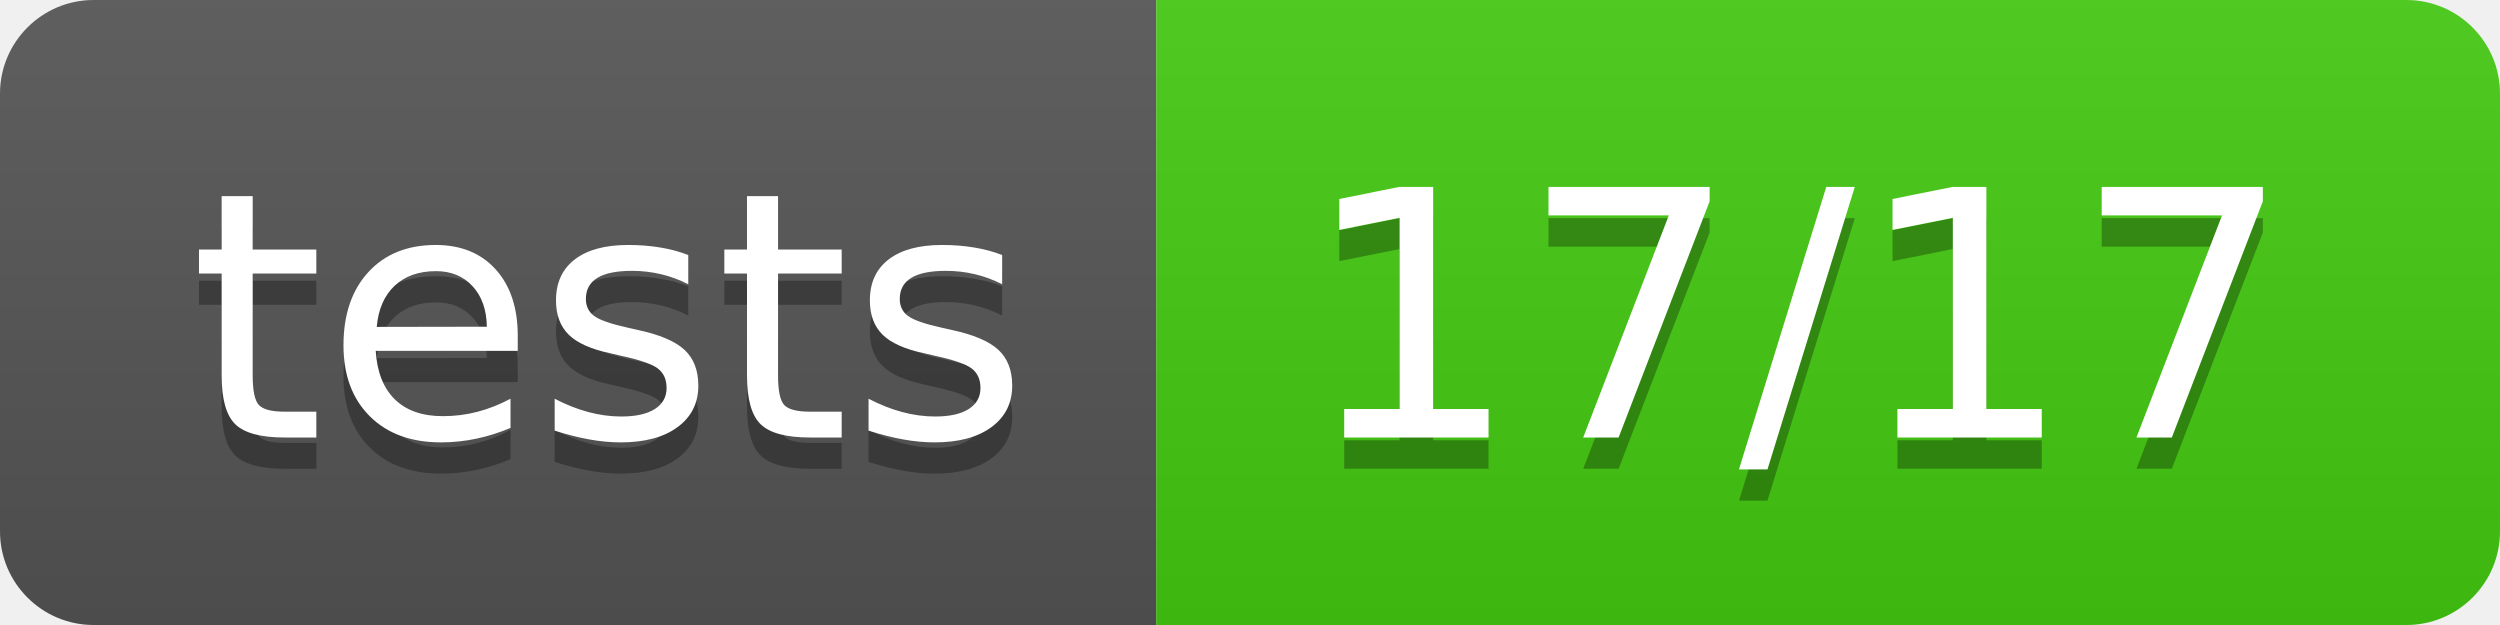
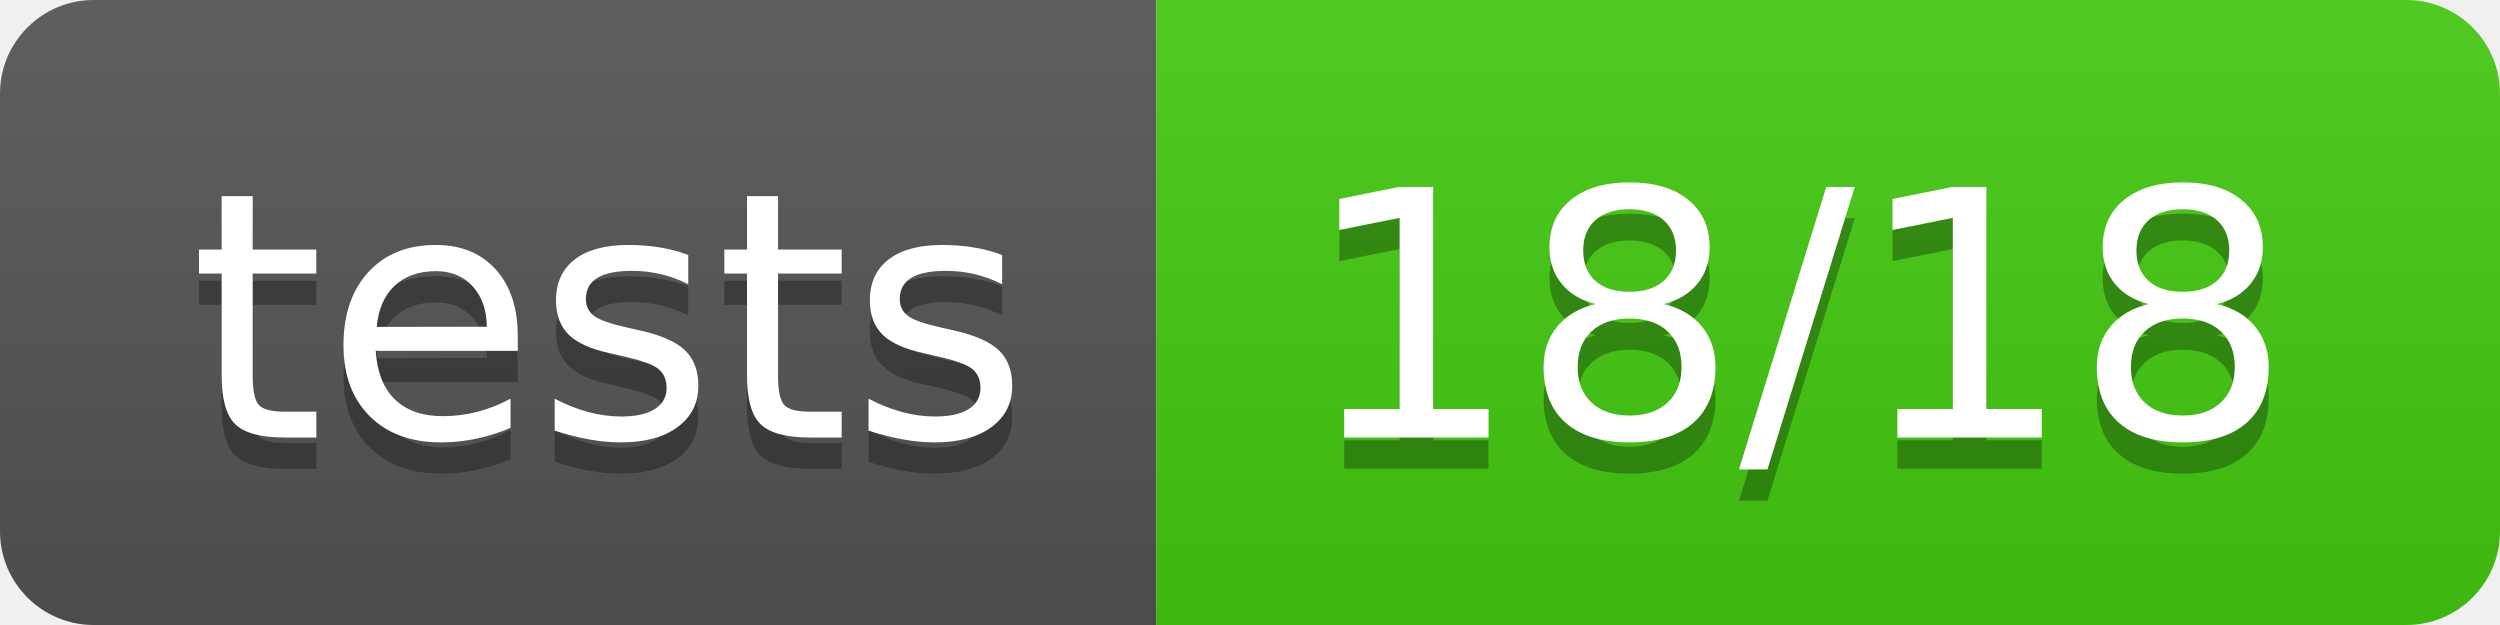
<svg xmlns="http://www.w3.org/2000/svg" width="80" height="20">
  <linearGradient id="b" x2="0" y2="100%">
    <stop offset="0" stop-color="#bbb" stop-opacity=".1" />
    <stop offset="1" stop-opacity=".1" />
  </linearGradient>
  <clipPath id="a">
    <rect width="80" height="20" rx="3" fill="#fff" />
  </clipPath>
  <g clip-path="url(#a)">
    <path fill="#555" d="M0 0h37v20H0z" />
    <path fill="#4c1" d="M37 0h43v20H37z" />
    <path fill="url(#b)" d="M0 0h80v20H0z" />
  </g>
  <g fill="#fff" text-anchor="middle" font-family="DejaVu Sans,Verdana,Geneva,sans-serif" font-size="110">
    <text x="195" y="150" fill="#010101" fill-opacity=".3" transform="scale(.1)" textLength="270">tests</text>
    <text x="195" y="140" transform="scale(.1)" textLength="270">tests</text>
-     <text x="575" y="150" fill="#010101" fill-opacity=".3" transform="scale(.1)" textLength="330">17/17</text>
-     <text x="575" y="140" transform="scale(.1)" textLength="330">17/17</text>
+     <text x="575" y="150" fill="#010101" fill-opacity=".3" transform="scale(.1)" textLength="330">18/18</text>
+     <text x="575" y="140" transform="scale(.1)" textLength="330">18/18</text>
  </g>
</svg>
